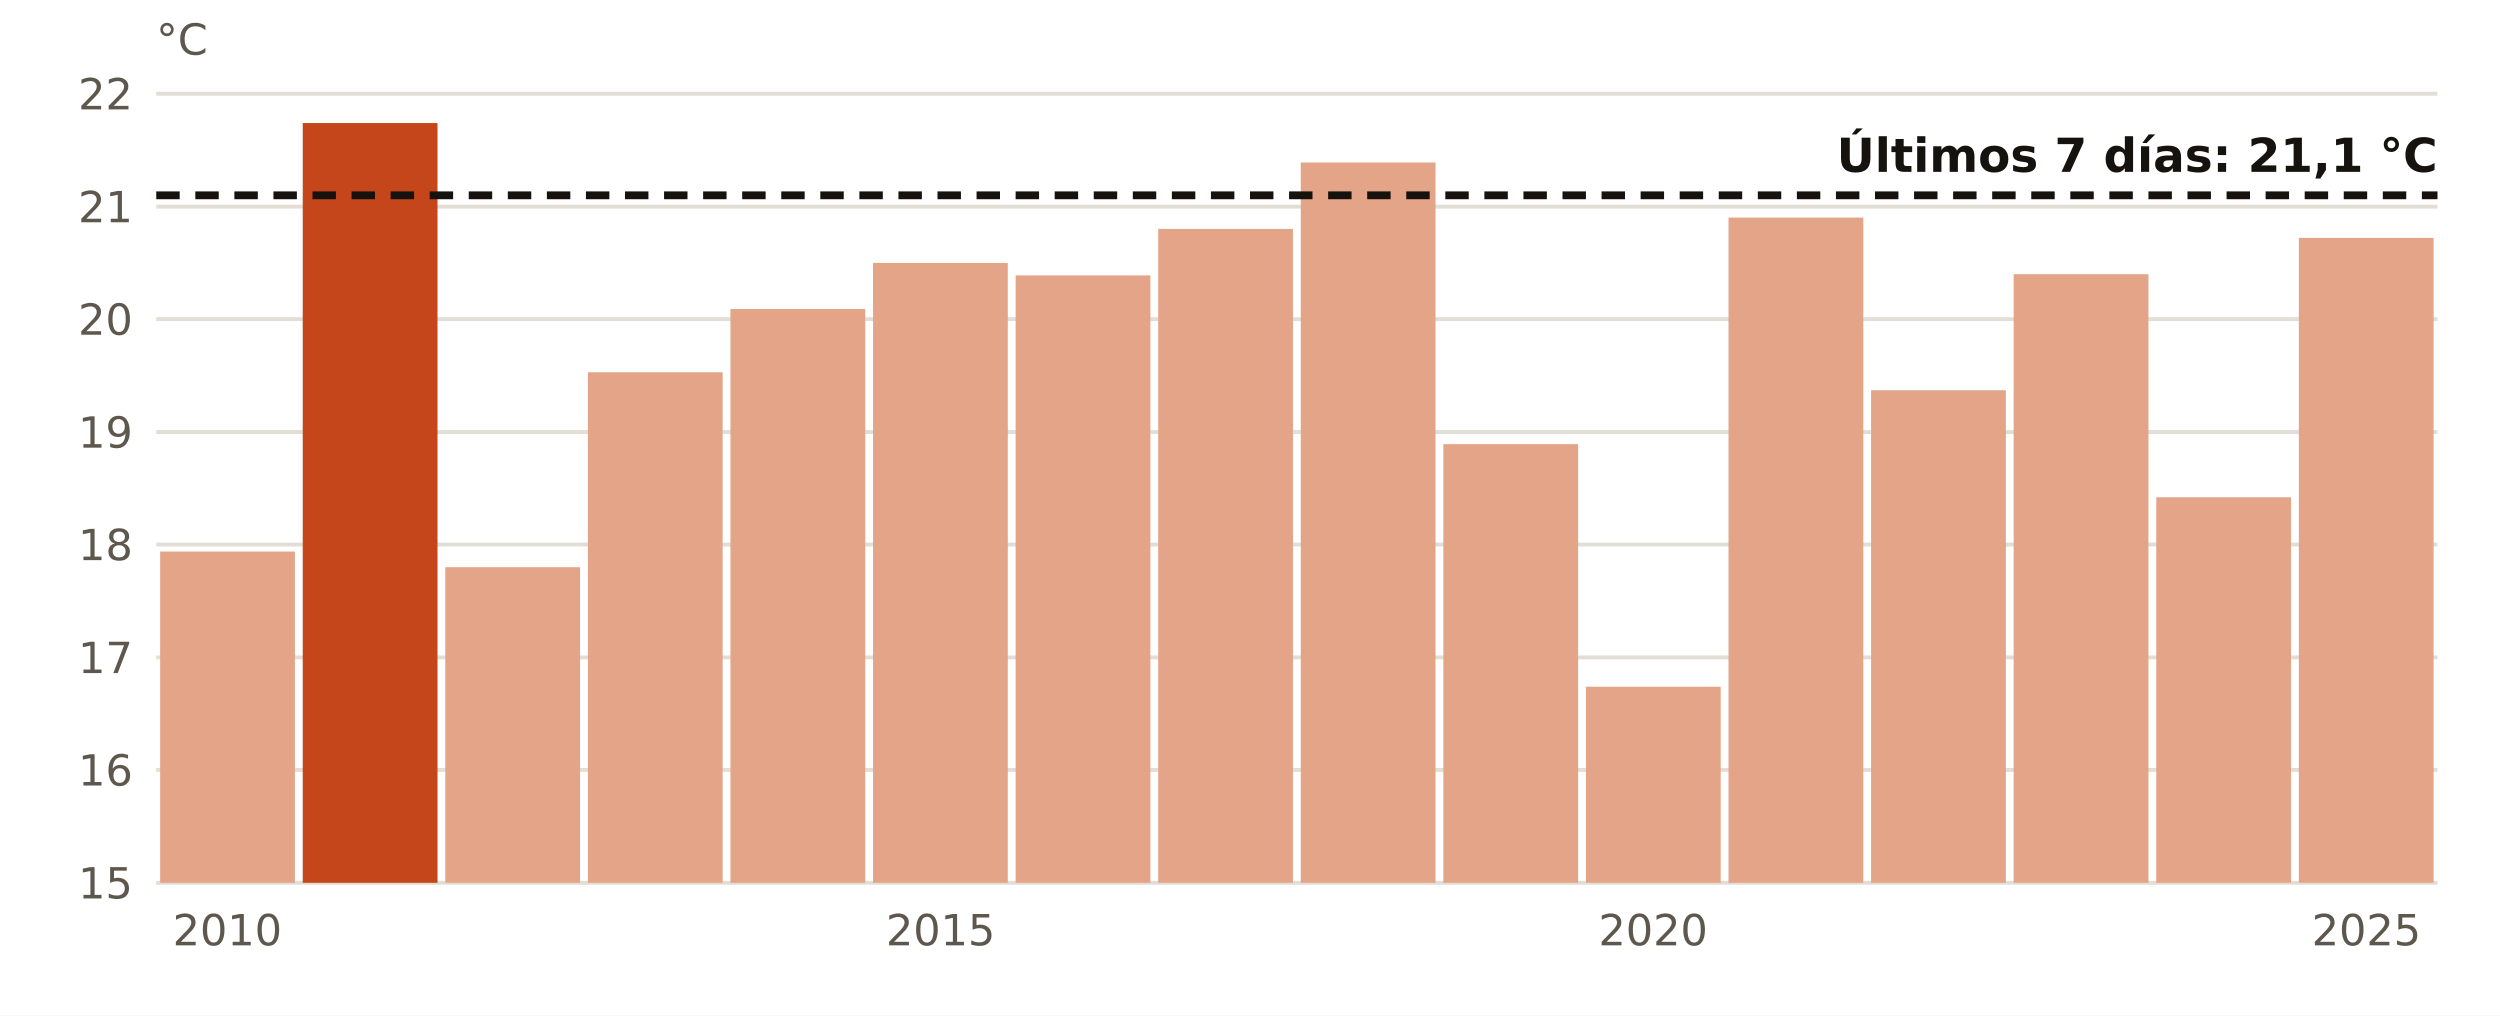
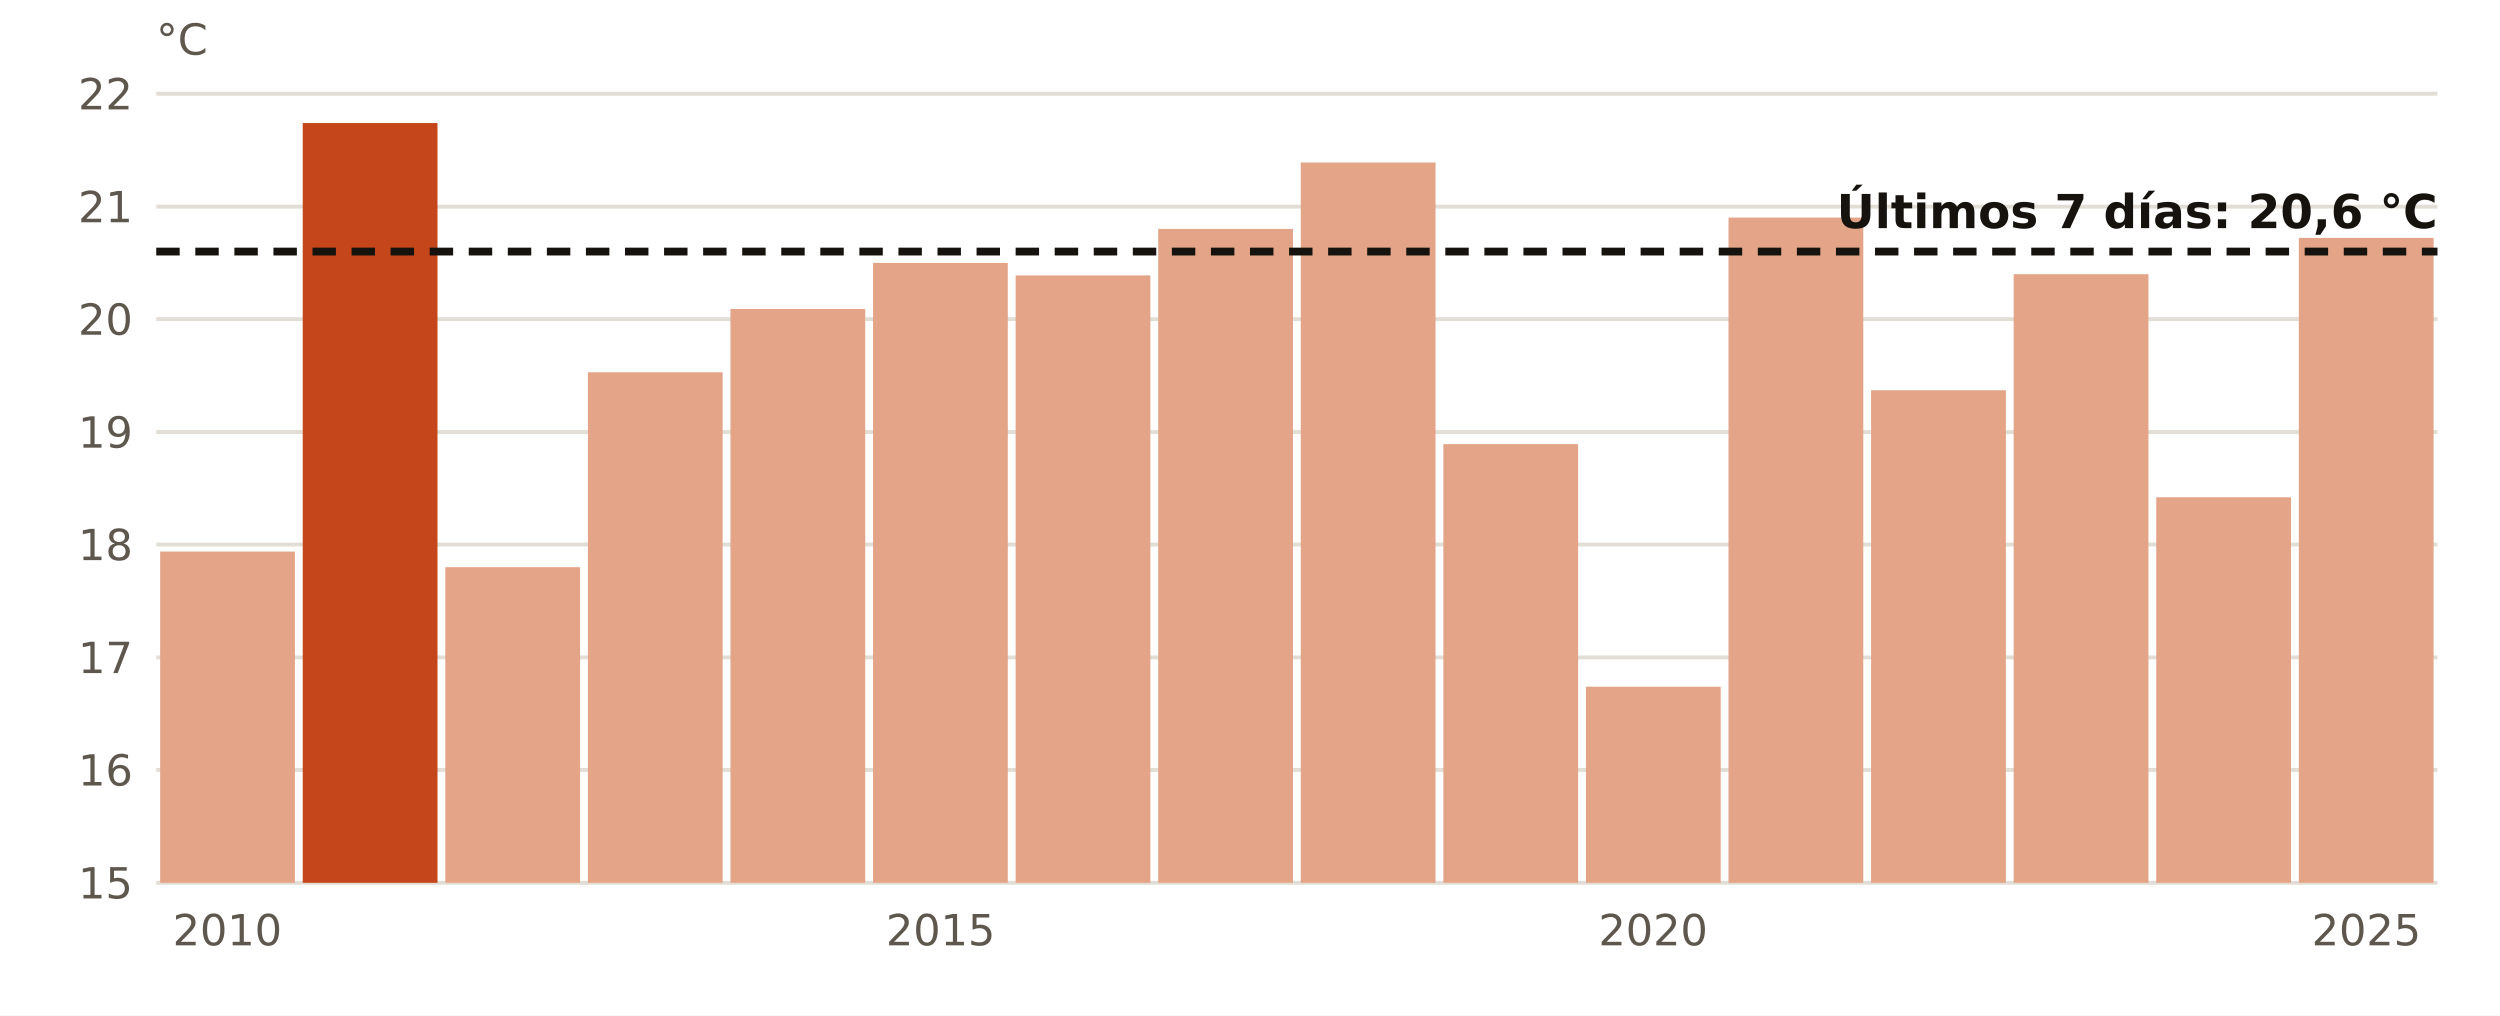
<svg xmlns="http://www.w3.org/2000/svg" viewBox="0 0 640 260" width="640" height="260" role="img" aria-label="El agua en Málaga en octubre, año a año">
  <rect width="640" height="260" fill="#FFFFFF" />
  <line x1="40" x2="624" y1="226.0" y2="226.0" stroke="#E3DED5" stroke-width="1" />
  <text x="34.0" y="230.0" font-size="11" fill="#5E574E" text-anchor="end" font-weight="400" font-family="Public Sans, DejaVu Sans, Arial, sans-serif">15</text>
  <line x1="40" x2="624" y1="197.1" y2="197.1" stroke="#E3DED5" stroke-width="1" />
  <text x="34.0" y="201.1" font-size="11" fill="#5E574E" text-anchor="end" font-weight="400" font-family="Public Sans, DejaVu Sans, Arial, sans-serif">16</text>
  <line x1="40" x2="624" y1="168.3" y2="168.3" stroke="#E3DED5" stroke-width="1" />
  <text x="34.0" y="172.3" font-size="11" fill="#5E574E" text-anchor="end" font-weight="400" font-family="Public Sans, DejaVu Sans, Arial, sans-serif">17</text>
  <line x1="40" x2="624" y1="139.4" y2="139.4" stroke="#E3DED5" stroke-width="1" />
  <text x="34.0" y="143.4" font-size="11" fill="#5E574E" text-anchor="end" font-weight="400" font-family="Public Sans, DejaVu Sans, Arial, sans-serif">18</text>
  <line x1="40" x2="624" y1="110.6" y2="110.6" stroke="#E3DED5" stroke-width="1" />
  <text x="34.0" y="114.6" font-size="11" fill="#5E574E" text-anchor="end" font-weight="400" font-family="Public Sans, DejaVu Sans, Arial, sans-serif">19</text>
  <line x1="40" x2="624" y1="81.7" y2="81.7" stroke="#E3DED5" stroke-width="1" />
  <text x="34.0" y="85.7" font-size="11" fill="#5E574E" text-anchor="end" font-weight="400" font-family="Public Sans, DejaVu Sans, Arial, sans-serif">20</text>
  <line x1="40" x2="624" y1="52.9" y2="52.9" stroke="#E3DED5" stroke-width="1" />
  <text x="34.0" y="56.9" font-size="11" fill="#5E574E" text-anchor="end" font-weight="400" font-family="Public Sans, DejaVu Sans, Arial, sans-serif">21</text>
  <line x1="40" x2="624" y1="24.0" y2="24.0" stroke="#E3DED5" stroke-width="1" />
  <text x="34.0" y="28.0" font-size="11" fill="#5E574E" text-anchor="end" font-weight="400" font-family="Public Sans, DejaVu Sans, Arial, sans-serif">22</text>
  <rect x="41.0" y="141.2" width="34.5" height="84.8" fill="#E3A487" />
  <text x="58.2" y="242.0" font-size="11" fill="#5E574E" text-anchor="middle" font-weight="400" font-family="Public Sans, DejaVu Sans, Arial, sans-serif">2010</text>
  <rect x="77.5" y="31.5" width="34.5" height="194.5" fill="#C4461A" />
  <rect x="114.0" y="145.2" width="34.5" height="80.8" fill="#E3A487" />
  <rect x="150.5" y="95.3" width="34.5" height="130.7" fill="#E3A487" />
  <rect x="187.0" y="79.1" width="34.5" height="146.9" fill="#E3A487" />
  <rect x="223.5" y="67.3" width="34.5" height="158.7" fill="#E3A487" />
  <text x="240.8" y="242.0" font-size="11" fill="#5E574E" text-anchor="middle" font-weight="400" font-family="Public Sans, DejaVu Sans, Arial, sans-serif">2015</text>
  <rect x="260.0" y="70.5" width="34.5" height="155.5" fill="#E3A487" />
  <rect x="296.5" y="58.6" width="34.5" height="167.4" fill="#E3A487" />
  <rect x="333.0" y="41.6" width="34.5" height="184.4" fill="#E3A487" />
  <rect x="369.5" y="113.7" width="34.5" height="112.3" fill="#E3A487" />
  <rect x="406.0" y="175.8" width="34.5" height="50.2" fill="#E3A487" />
  <text x="423.2" y="242.0" font-size="11" fill="#5E574E" text-anchor="middle" font-weight="400" font-family="Public Sans, DejaVu Sans, Arial, sans-serif">2020</text>
  <rect x="442.5" y="55.7" width="34.5" height="170.3" fill="#E3A487" />
  <rect x="479.0" y="99.9" width="34.5" height="126.1" fill="#E3A487" />
  <rect x="515.5" y="70.2" width="34.5" height="155.8" fill="#E3A487" />
  <rect x="552.0" y="127.3" width="34.5" height="98.7" fill="#E3A487" />
  <rect x="588.5" y="60.9" width="34.5" height="165.1" fill="#E3A487" />
  <text x="605.8" y="242.0" font-size="11" fill="#5E574E" text-anchor="middle" font-weight="400" font-family="Public Sans, DejaVu Sans, Arial, sans-serif">2025</text>
-   <line x1="40" x2="624" y1="50.0" y2="50.0" stroke="#16130F" stroke-width="2" stroke-dasharray="6 4" />
-   <text x="624.0" y="44.0" font-size="12" fill="#16130F" text-anchor="end" font-weight="700" font-family="Public Sans, DejaVu Sans, Arial, sans-serif">Últimos 7 días: 21,1 °C</text>
+   <line x1="40" x2="624" y1="64.4" y2="64.4" stroke="#16130F" stroke-width="2" stroke-dasharray="6 4" />
+   <text x="624.0" y="58.4" font-size="12" fill="#16130F" text-anchor="end" font-weight="700" font-family="Public Sans, DejaVu Sans, Arial, sans-serif">Últimos 7 días: 20,6 °C</text>
  <text x="40.0" y="14.0" font-size="11" fill="#5E574E" text-anchor="start" font-weight="400" font-family="Public Sans, DejaVu Sans, Arial, sans-serif">°C</text>
</svg>
